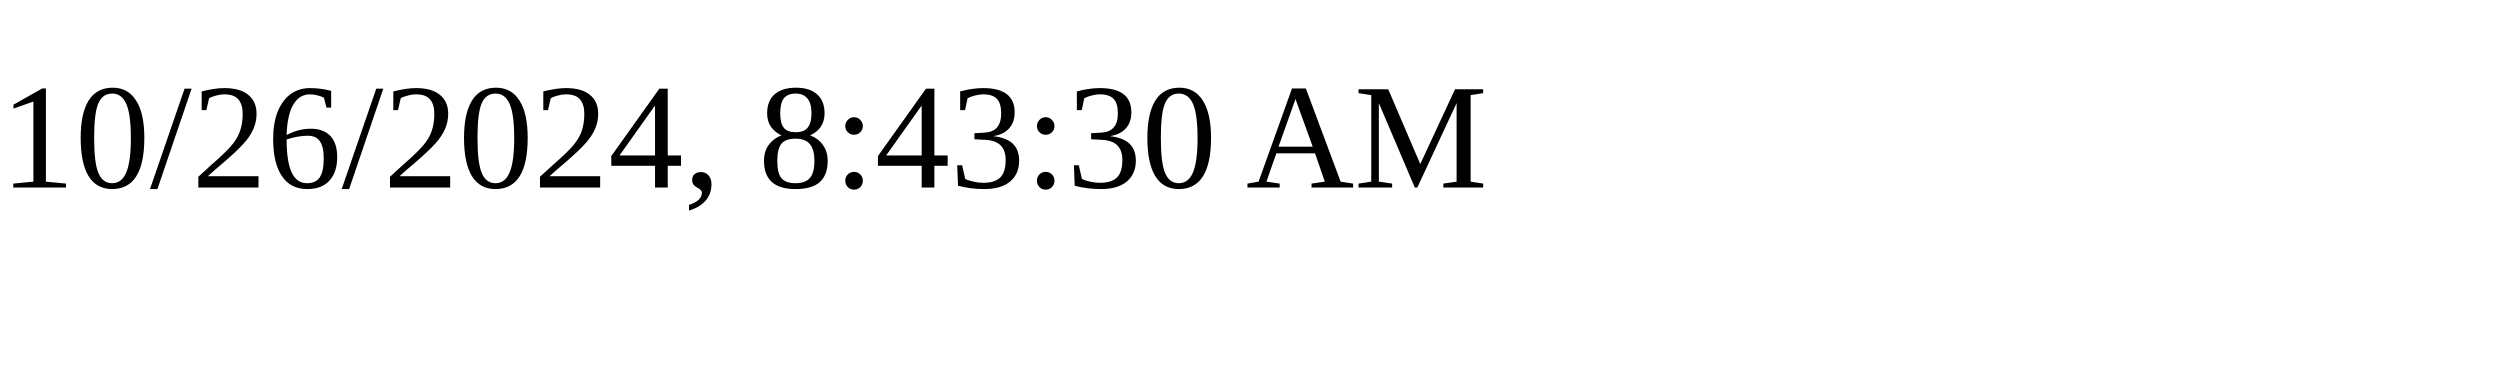
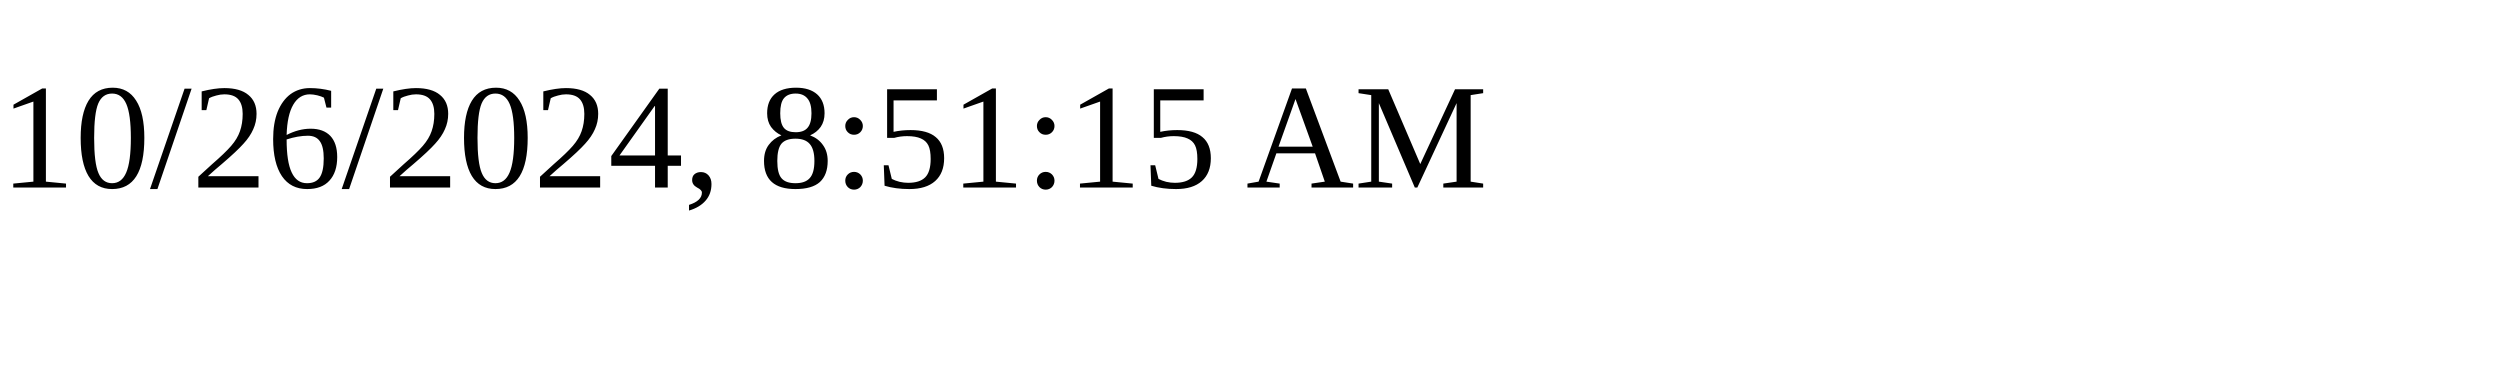
<svg xmlns="http://www.w3.org/2000/svg" height="30" width="200">
-   <text x="0" y="15">10/26/2024, 8:43:30 AM</text>
+   <text x="0" y="15">10/26/2024, 8:51:15 AM</text>
</svg>
